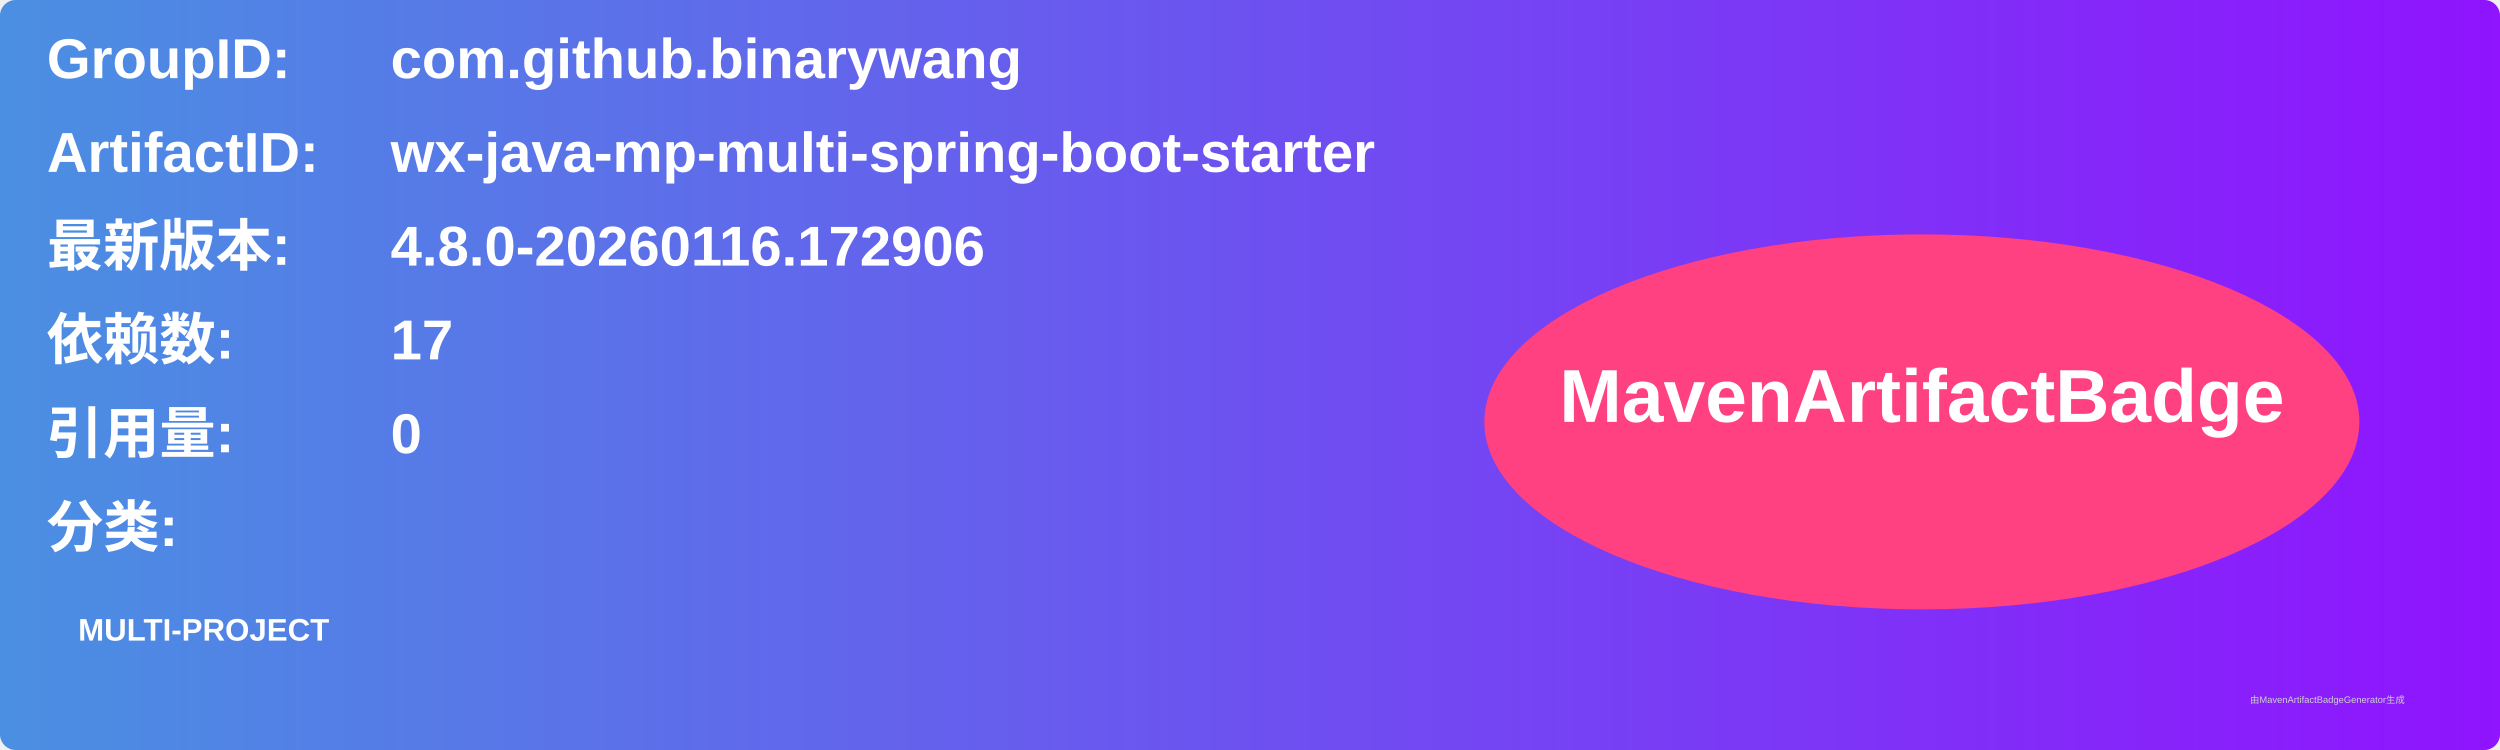
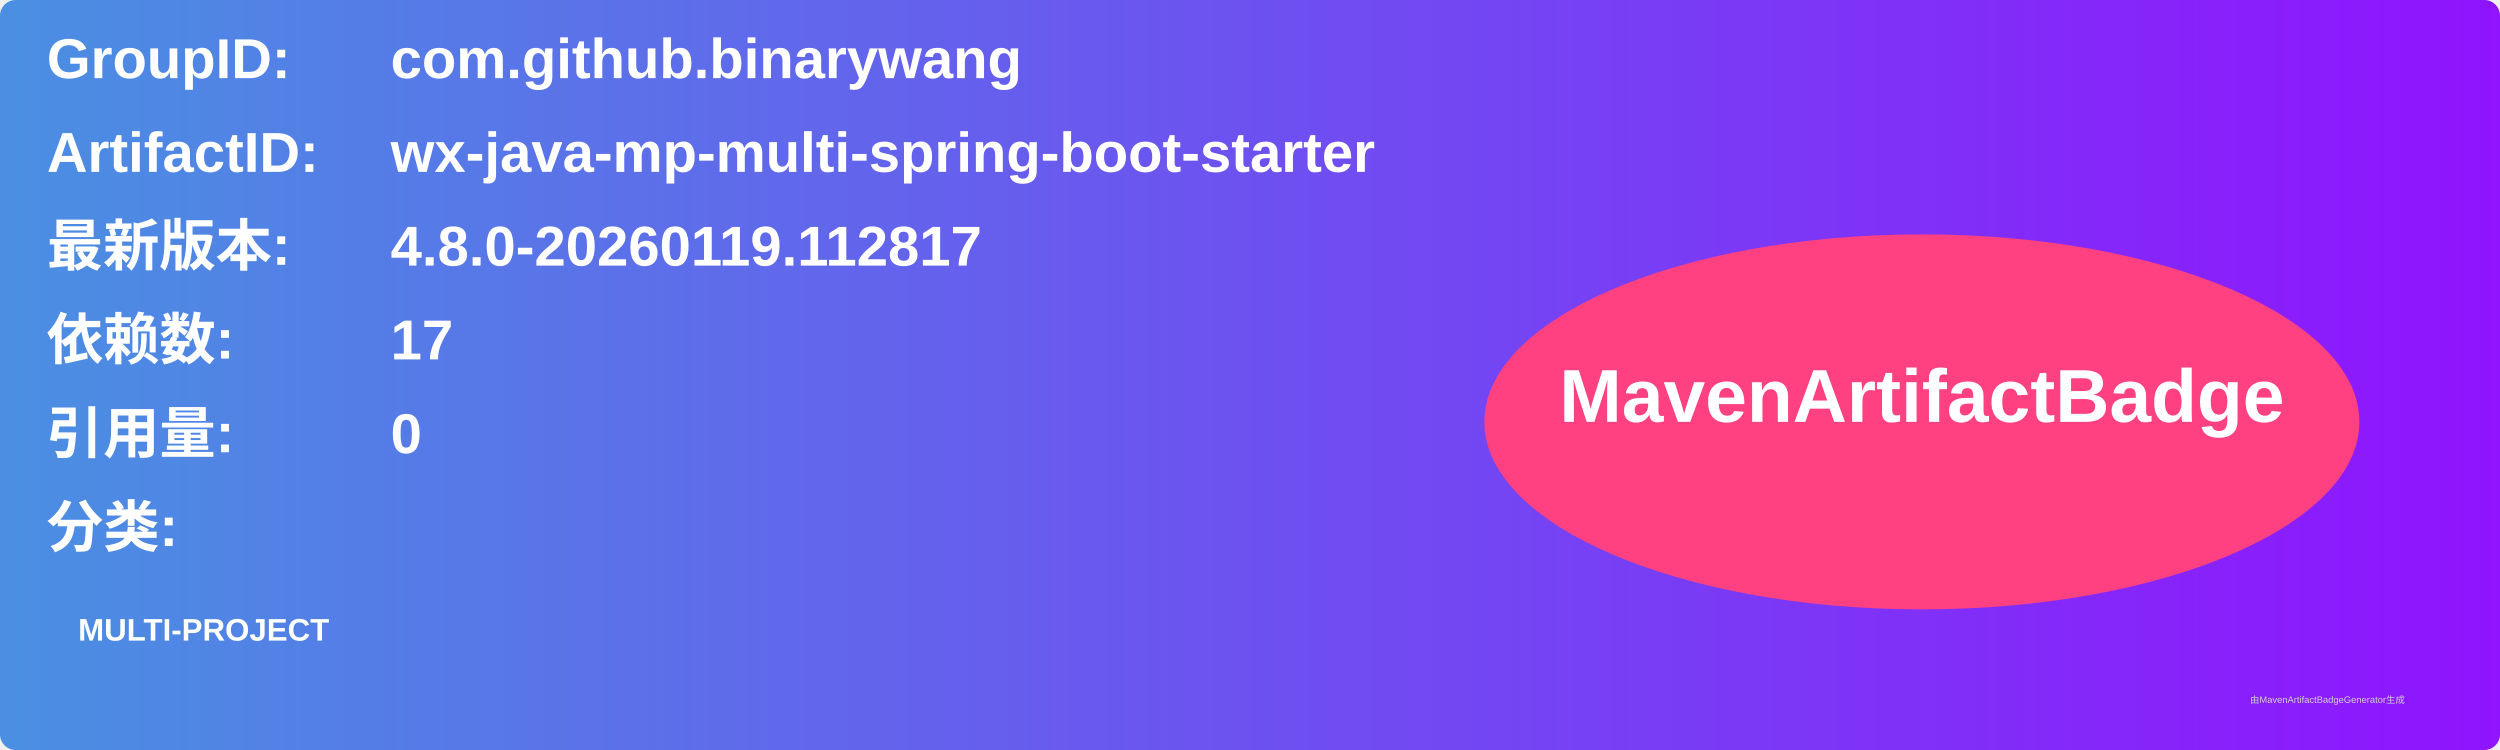
<svg xmlns="http://www.w3.org/2000/svg" width="800" height="240" viewBox="0 0 800 240">
  <linearGradient id="grad" x1="0%" y1="0%" x2="100%" y2="0%">
    <stop offset="0%" stop-color="#4a90e2" />
    <stop offset="100%" stop-color="#9013fe" />
  </linearGradient>
  <rect width="100%" height="100%" rx="5" ry="5" fill="url(#grad)" />
  <g transform="translate(15, 15)">
    <text x="0" y="10" font-family="Arial" font-size="18" fill="white" font-weight="bold" width="260">GroupID:</text>
    <text x="110" y="10" font-family="Arial" font-size="18" fill="white" font-weight="bold" width="460">com.github.binarywang</text>
    <text x="0" y="40" font-family="Arial" font-size="18" fill="white" font-weight="bold" width="260">ArtifactID:</text>
    <text x="110" y="40" font-family="Arial" font-size="18" fill="white" font-weight="bold" width="460">wx-java-mp-multi-spring-boot-starter</text>
    <text x="0" y="70" font-family="Arial" font-size="18" fill="white" font-weight="bold">最新版本:</text>
    <text x="110" y="70" font-family="Arial" font-size="18" fill="white" font-weight="bold">
-       <tspan font-weight="bold">4.8.0-20260116.172906</tspan>
+       <tspan font-weight="bold">4.8.0-20260119.112817</tspan>
    </text>
    <text x="0" y="100" font-family="Arial" font-size="18" fill="white" font-weight="bold">依赖数: </text>
    <text x="110" y="100" font-family="Arial" font-size="18" fill="white">
      <tspan font-weight="bold">17</tspan>
    </text>
    <text x="0" y="130" font-family="Arial" font-size="18" fill="white" font-weight="bold">引用量: </text>
    <text x="110" y="130" font-family="Arial" font-size="18" fill="white">
      <tspan font-weight="bold">0</tspan>
    </text>
    <text x="0" y="160" font-family="Arial" font-size="18" fill="white" font-weight="bold">分类:</text>
    <text x="10" y="190" font-family="Arial" font-size="10" fill="white">
      <tspan font-weight="bold">MULTI-PROJECT</tspan>
    </text>
    <ellipse cx="600" cy="120" rx="140" ry="60" fill="#ff4081" />
    <text x="600" y="120" text-anchor="middle" font-family="Arial" font-size="24" fill="white" font-weight="bold">MavenArtifactBadge</text>
  </g>
  <text x="720" y="225" font-family="Arial" font-size="3" fill="#d0d0d0">由MavenArtifactBadgeGenerator生成</text>
</svg>
